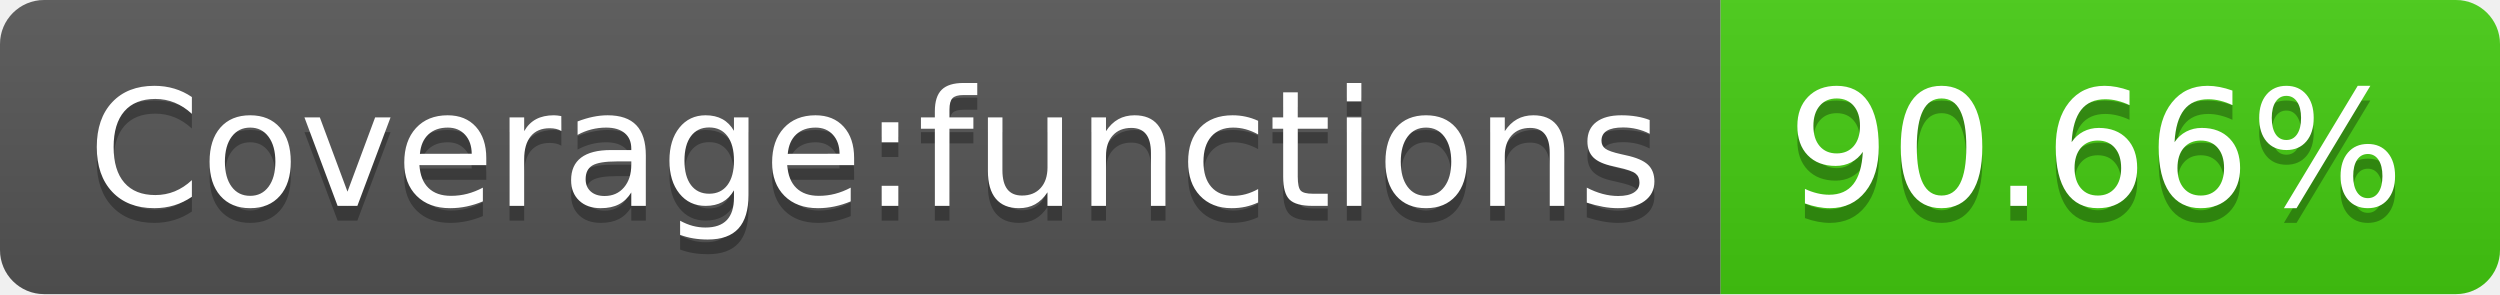
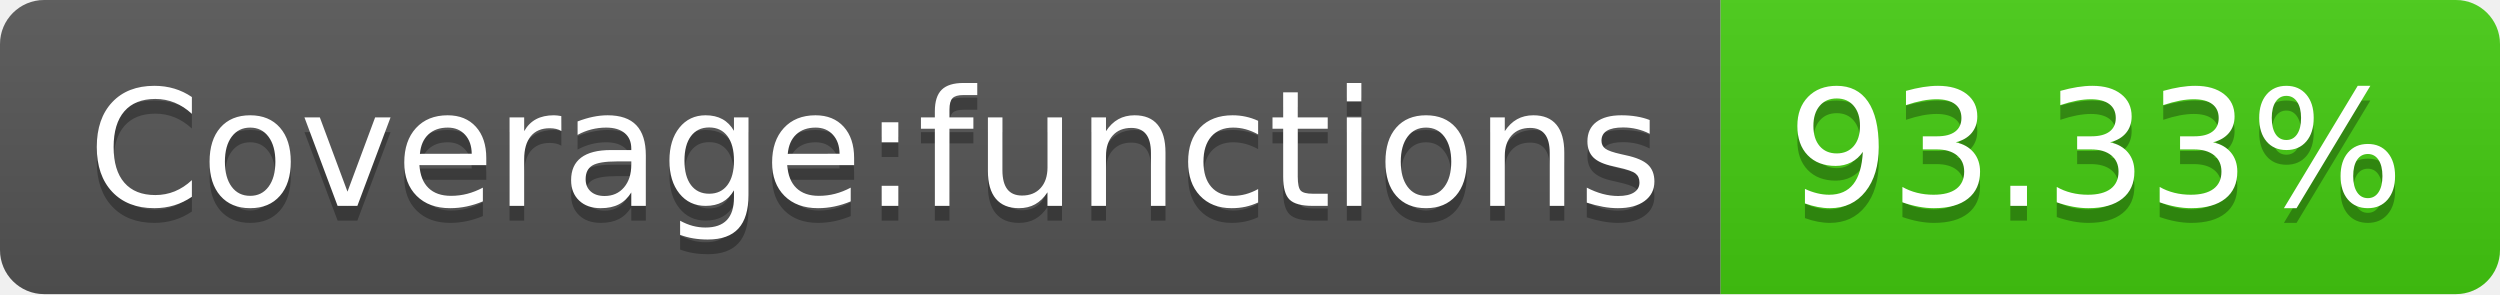
- <svg xmlns="http://www.w3.org/2000/svg" width="170" height="20" role="img" aria-label="Coverage:functions: 90.66%">
+ <svg xmlns="http://www.w3.org/2000/svg" width="170" height="20" role="img" aria-label="Coverage:functions: 93.33%">
  <linearGradient id="s" x2="0" y2="100%">
    <stop offset="0" stop-color="#bbb" stop-opacity=".1" />
    <stop offset="1" stop-opacity=".1" />
  </linearGradient>
  <clipPath id="r">
    <rect width="170" height="20" rx="3" fill="#fff" />
  </clipPath>
  <g clip-path="url(#r)">
    <rect width="117" height="20" fill="#555" />
    <rect x="117" width="53" height="20" fill="#4c1" />
    <rect width="170" height="20" fill="url(#s)" />
  </g>
  <g fill="#fff" text-anchor="middle" font-family="Verdana,Geneva,DejaVu Sans,sans-serif" text-rendering="geometricPrecision" font-size="110">
    <text aria-hidden="true" x="595" y="150" fill="#010101" fill-opacity=".3" transform="scale(.1)" textLength="1070">Coverage:functions</text>
    <text x="595" y="140" transform="scale(.1)" fill="#fff" textLength="1070">Coverage:functions</text>
-     <text aria-hidden="true" x="1425" y="150" fill="#010101" fill-opacity=".3" transform="scale(.1)" textLength="430">90.66%</text>
-     <text x="1425" y="140" transform="scale(.1)" fill="#fff" textLength="430">90.66%</text>
+     <text aria-hidden="true" x="1425" y="150" fill="#010101" fill-opacity=".3" transform="scale(.1)" textLength="430">93.33%</text>
+     <text x="1425" y="140" transform="scale(.1)" fill="#fff" textLength="430">93.33%</text>
  </g>
</svg>
